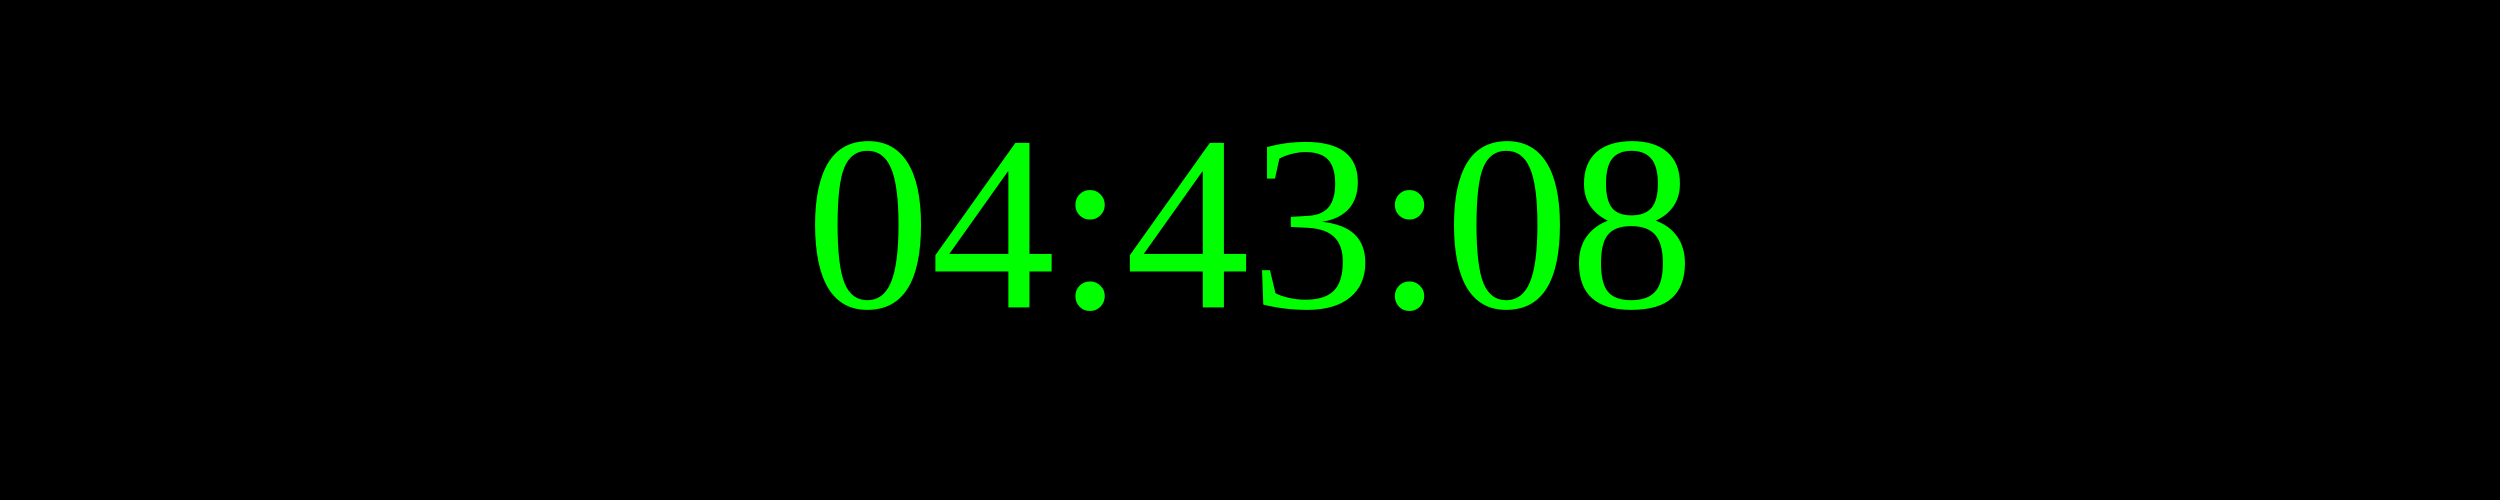
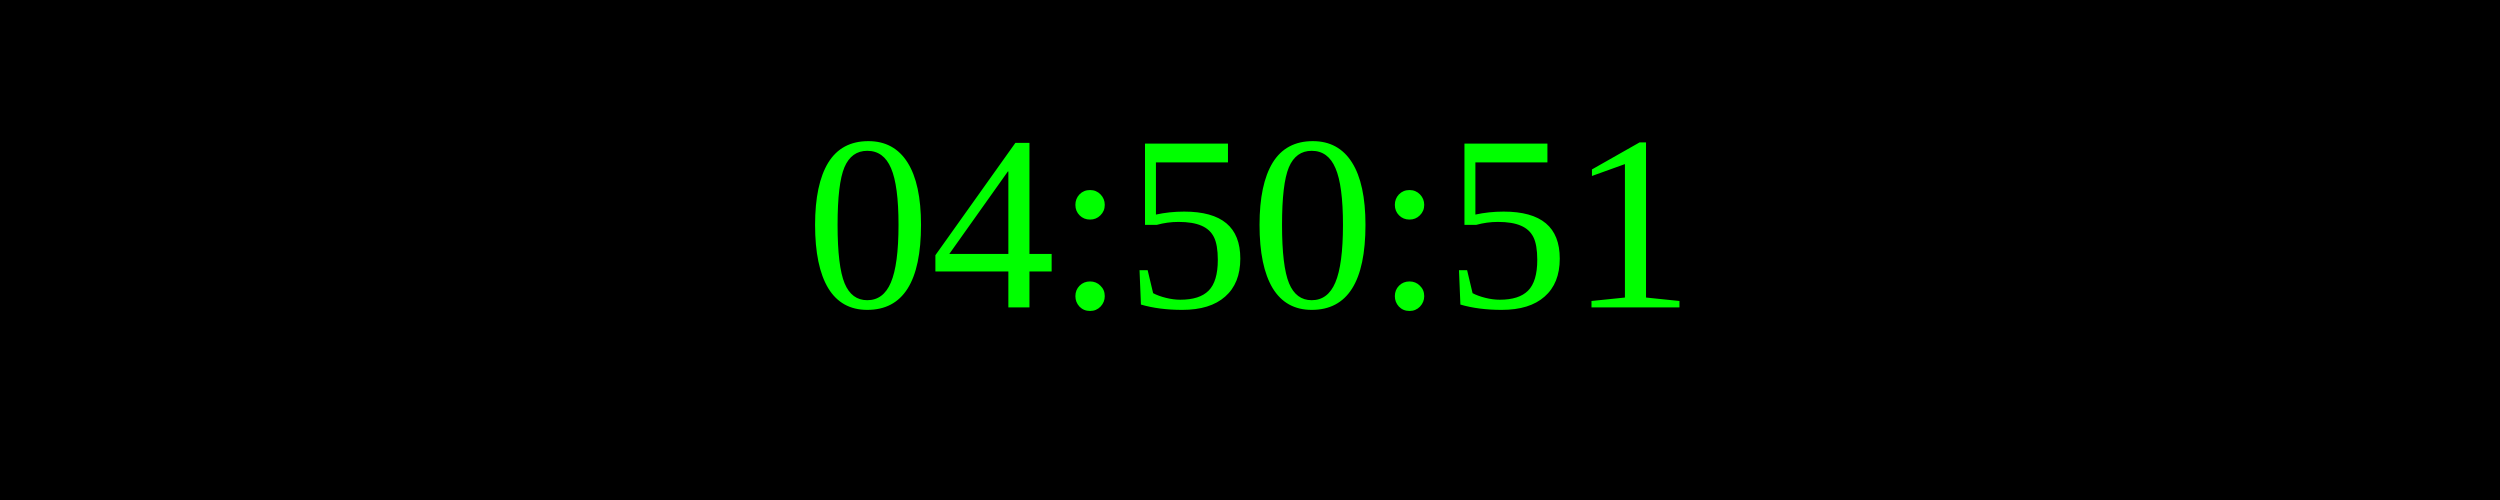
<svg xmlns="http://www.w3.org/2000/svg" width="250" height="50">
  <rect width="100%" height="100%" fill="black" />
  <text x="50%" y="50%" font-size="25" fill="lime" text-anchor="middle" dominant-baseline="middle">
- 04:43:08
+ 04:50:51
</text>
</svg>
